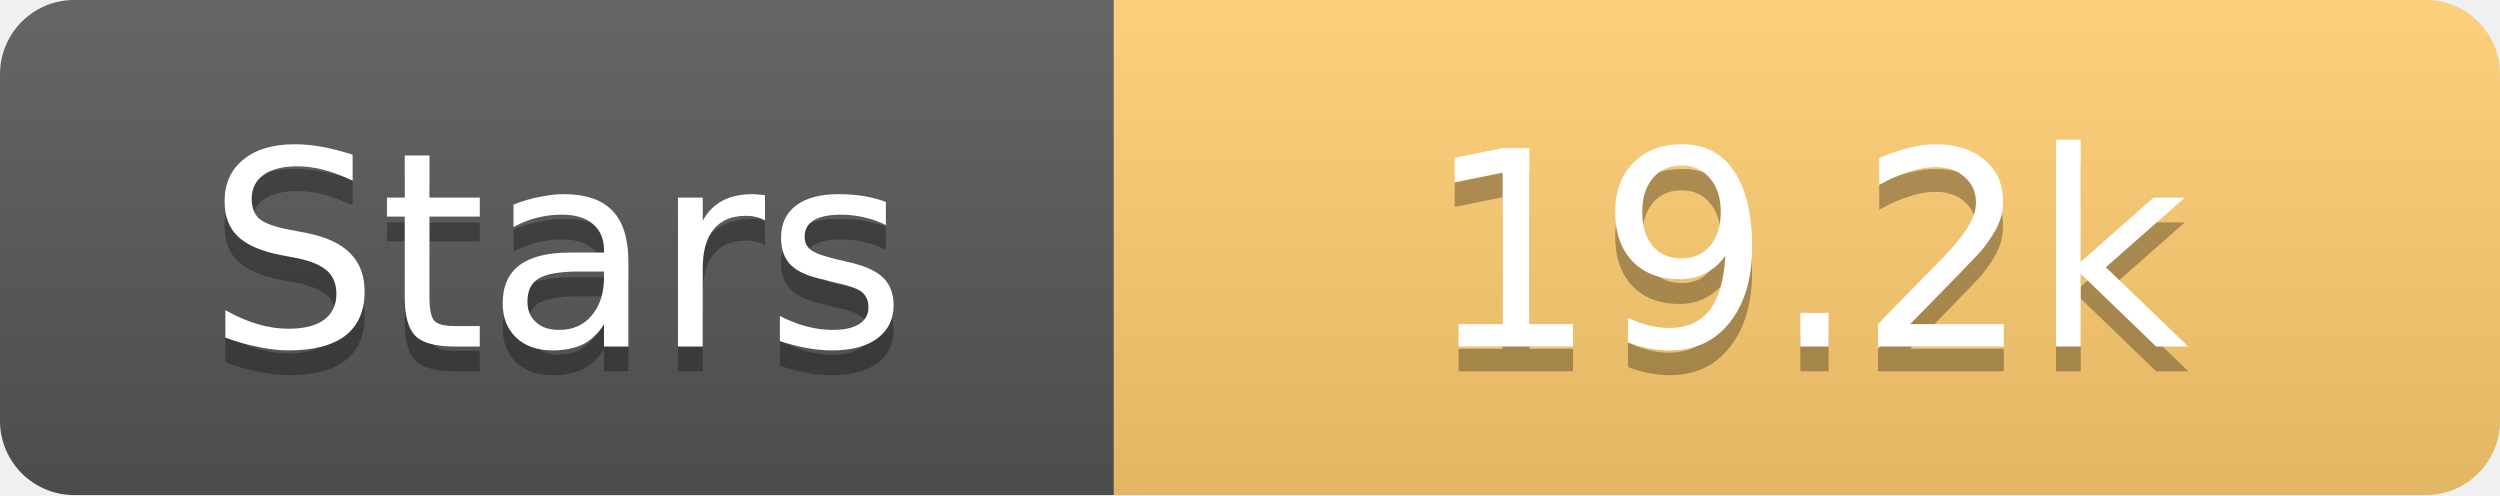
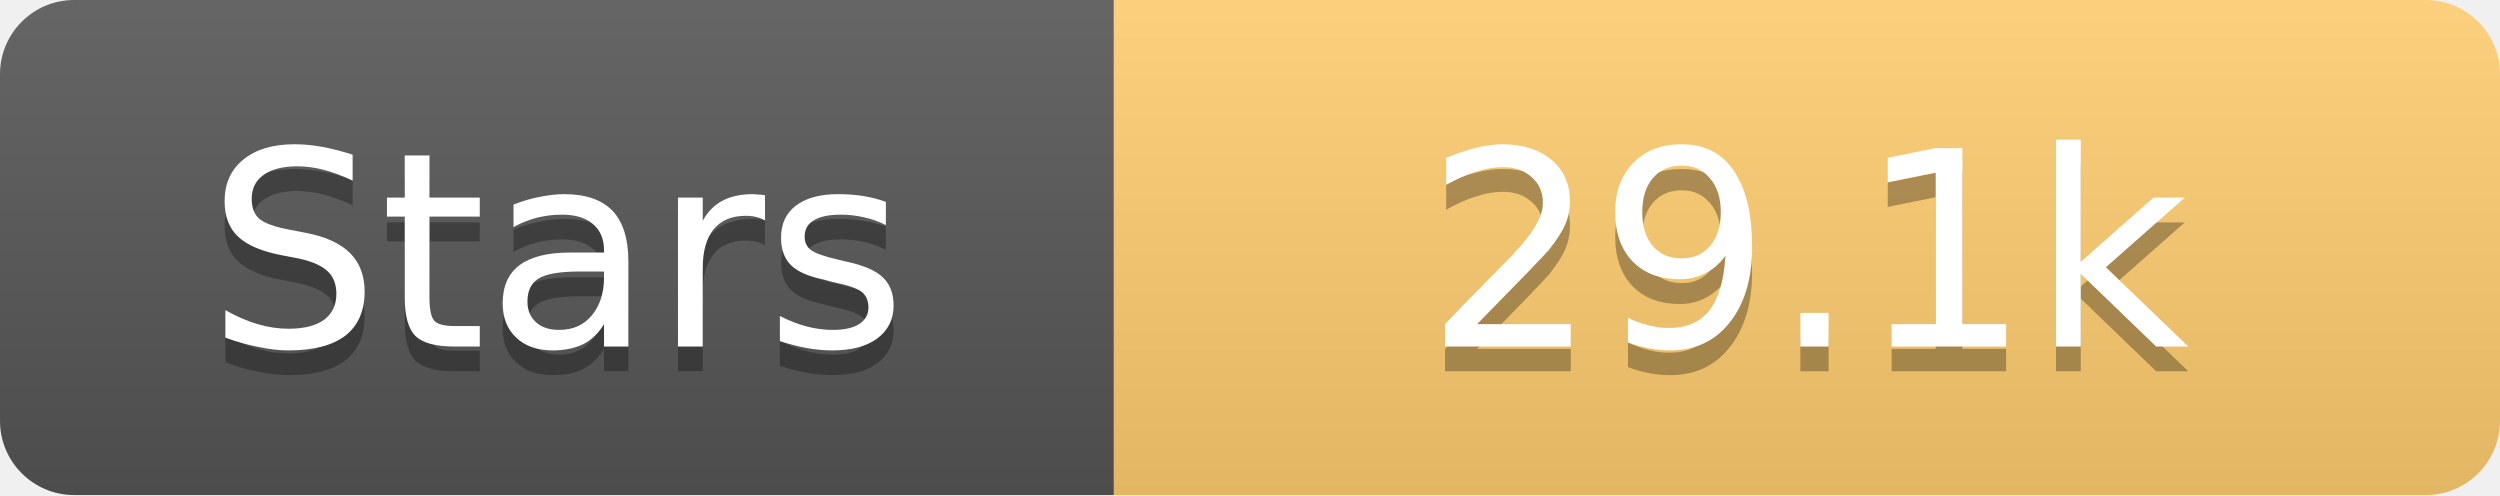
<svg xmlns="http://www.w3.org/2000/svg" width="101" height="20">
  <linearGradient id="s" x2="0" y2="100%">
    <stop offset="0" stop-color="#fff" stop-opacity=".1" />
    <stop offset="1" stop-opacity=".1" />
  </linearGradient>
  <clipPath id="r">
    <rect width="101" height="20" rx="3" fill="#fff" />
  </clipPath>
  <g clip-path="url(#r)">
    <rect width="45" height="20" fill="#555" />
    <rect x="45" width="56" height="20" fill="#fdcb6e" />
    <rect width="101" height="20" fill="url(#s)" />
  </g>
  <g fill="#fff" text-anchor="middle" font-family="Verdana,Geneva,DejaVu Sans,sans-serif" text-rendering="geometricPrecision" font-size="11">
    <text x="22.5" y="15" fill="#010101" fill-opacity=".3">Stars</text>
    <text x="22.5" y="14">Stars</text>
-     <text x="73.0" y="15" fill="#010101" fill-opacity=".3">19.2k</text>
-     <text x="73.0" y="14">19.2k</text>
+     <text x="73.0" y="15" fill="#010101" fill-opacity=".3">29.1k</text>
+     <text x="73.0" y="14">29.1k</text>
  </g>
</svg>
